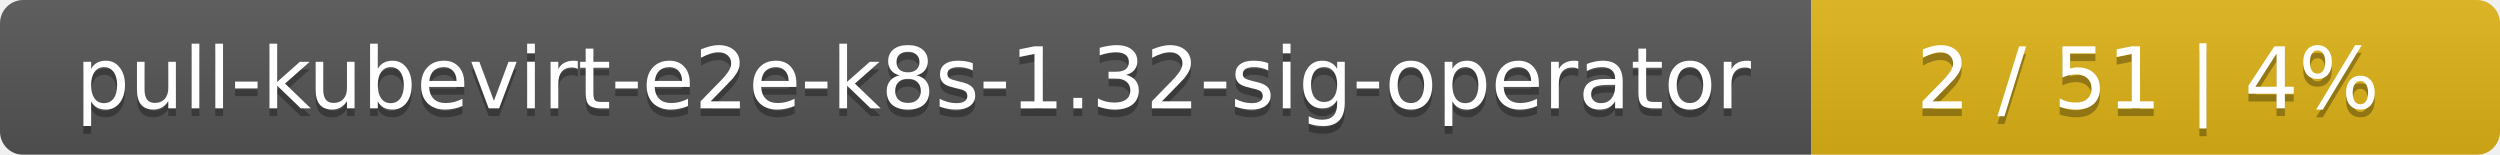
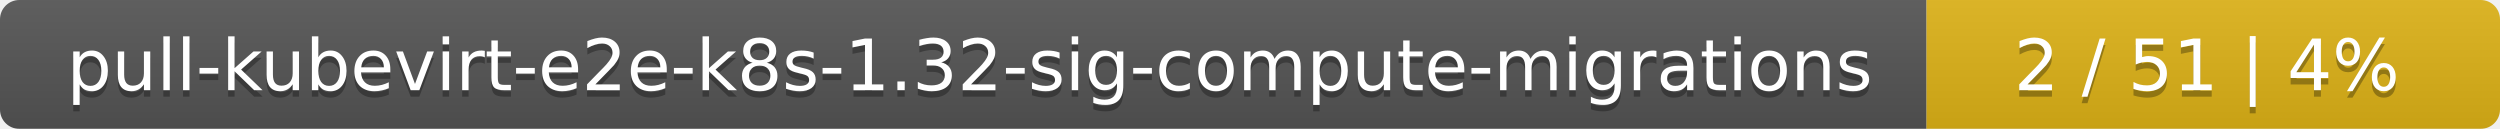
- <svg xmlns="http://www.w3.org/2000/svg" width="323" height="20">
+ <svg xmlns="http://www.w3.org/2000/svg" width="388" height="20">
  <linearGradient id="smooth" x2="0" y2="100%">
    <stop offset="0" stop-color="#bbb" stop-opacity=".1" />
    <stop offset="1" stop-opacity=".1" />
  </linearGradient>
  <mask id="round">
-     <rect width="323" height="20" rx="3" fill="#fff" />
+     <rect width="388" height="20" rx="3" fill="#fff" />
  </mask>
  <g mask="url(#round)">
-     <rect width="234" height="20" fill="#555" />
-     <rect x="234" width="89" height="20" fill="#dfb317" />
-     <rect width="323" height="20" fill="url(#smooth)" />
+     <rect width="299" height="20" fill="#555" />
+     <rect x="299" width="89" height="20" fill="#dfb317" />
+     <rect width="388" height="20" fill="url(#smooth)" />
  </g>
  <g fill="#fff" text-anchor="middle" font-family="DejaVu Sans,Verdana,Geneva,sans-serif" font-size="11">
-     <text x="118" y="15" fill="#010101" fill-opacity=".3">pull-kubevirt-e2e-k8s-1.32-sig-operator</text>
-     <text x="118" y="14">pull-kubevirt-e2e-k8s-1.32-sig-operator</text>
-     <text x="277.5" y="15" fill="#010101" fill-opacity=".3">2 / 51    |    4%</text>
-     <text x="277.5" y="14">2 / 51    |    4%</text>
+     <text x="150.5" y="15" fill="#010101" fill-opacity=".3">pull-kubevirt-e2e-k8s-1.32-sig-compute-migrations</text>
+     <text x="150.5" y="14">pull-kubevirt-e2e-k8s-1.32-sig-compute-migrations</text>
+     <text x="342.5" y="15" fill="#010101" fill-opacity=".3">2 / 51    |    4%</text>
+     <text x="342.5" y="14">2 / 51    |    4%</text>
  </g>
</svg>
